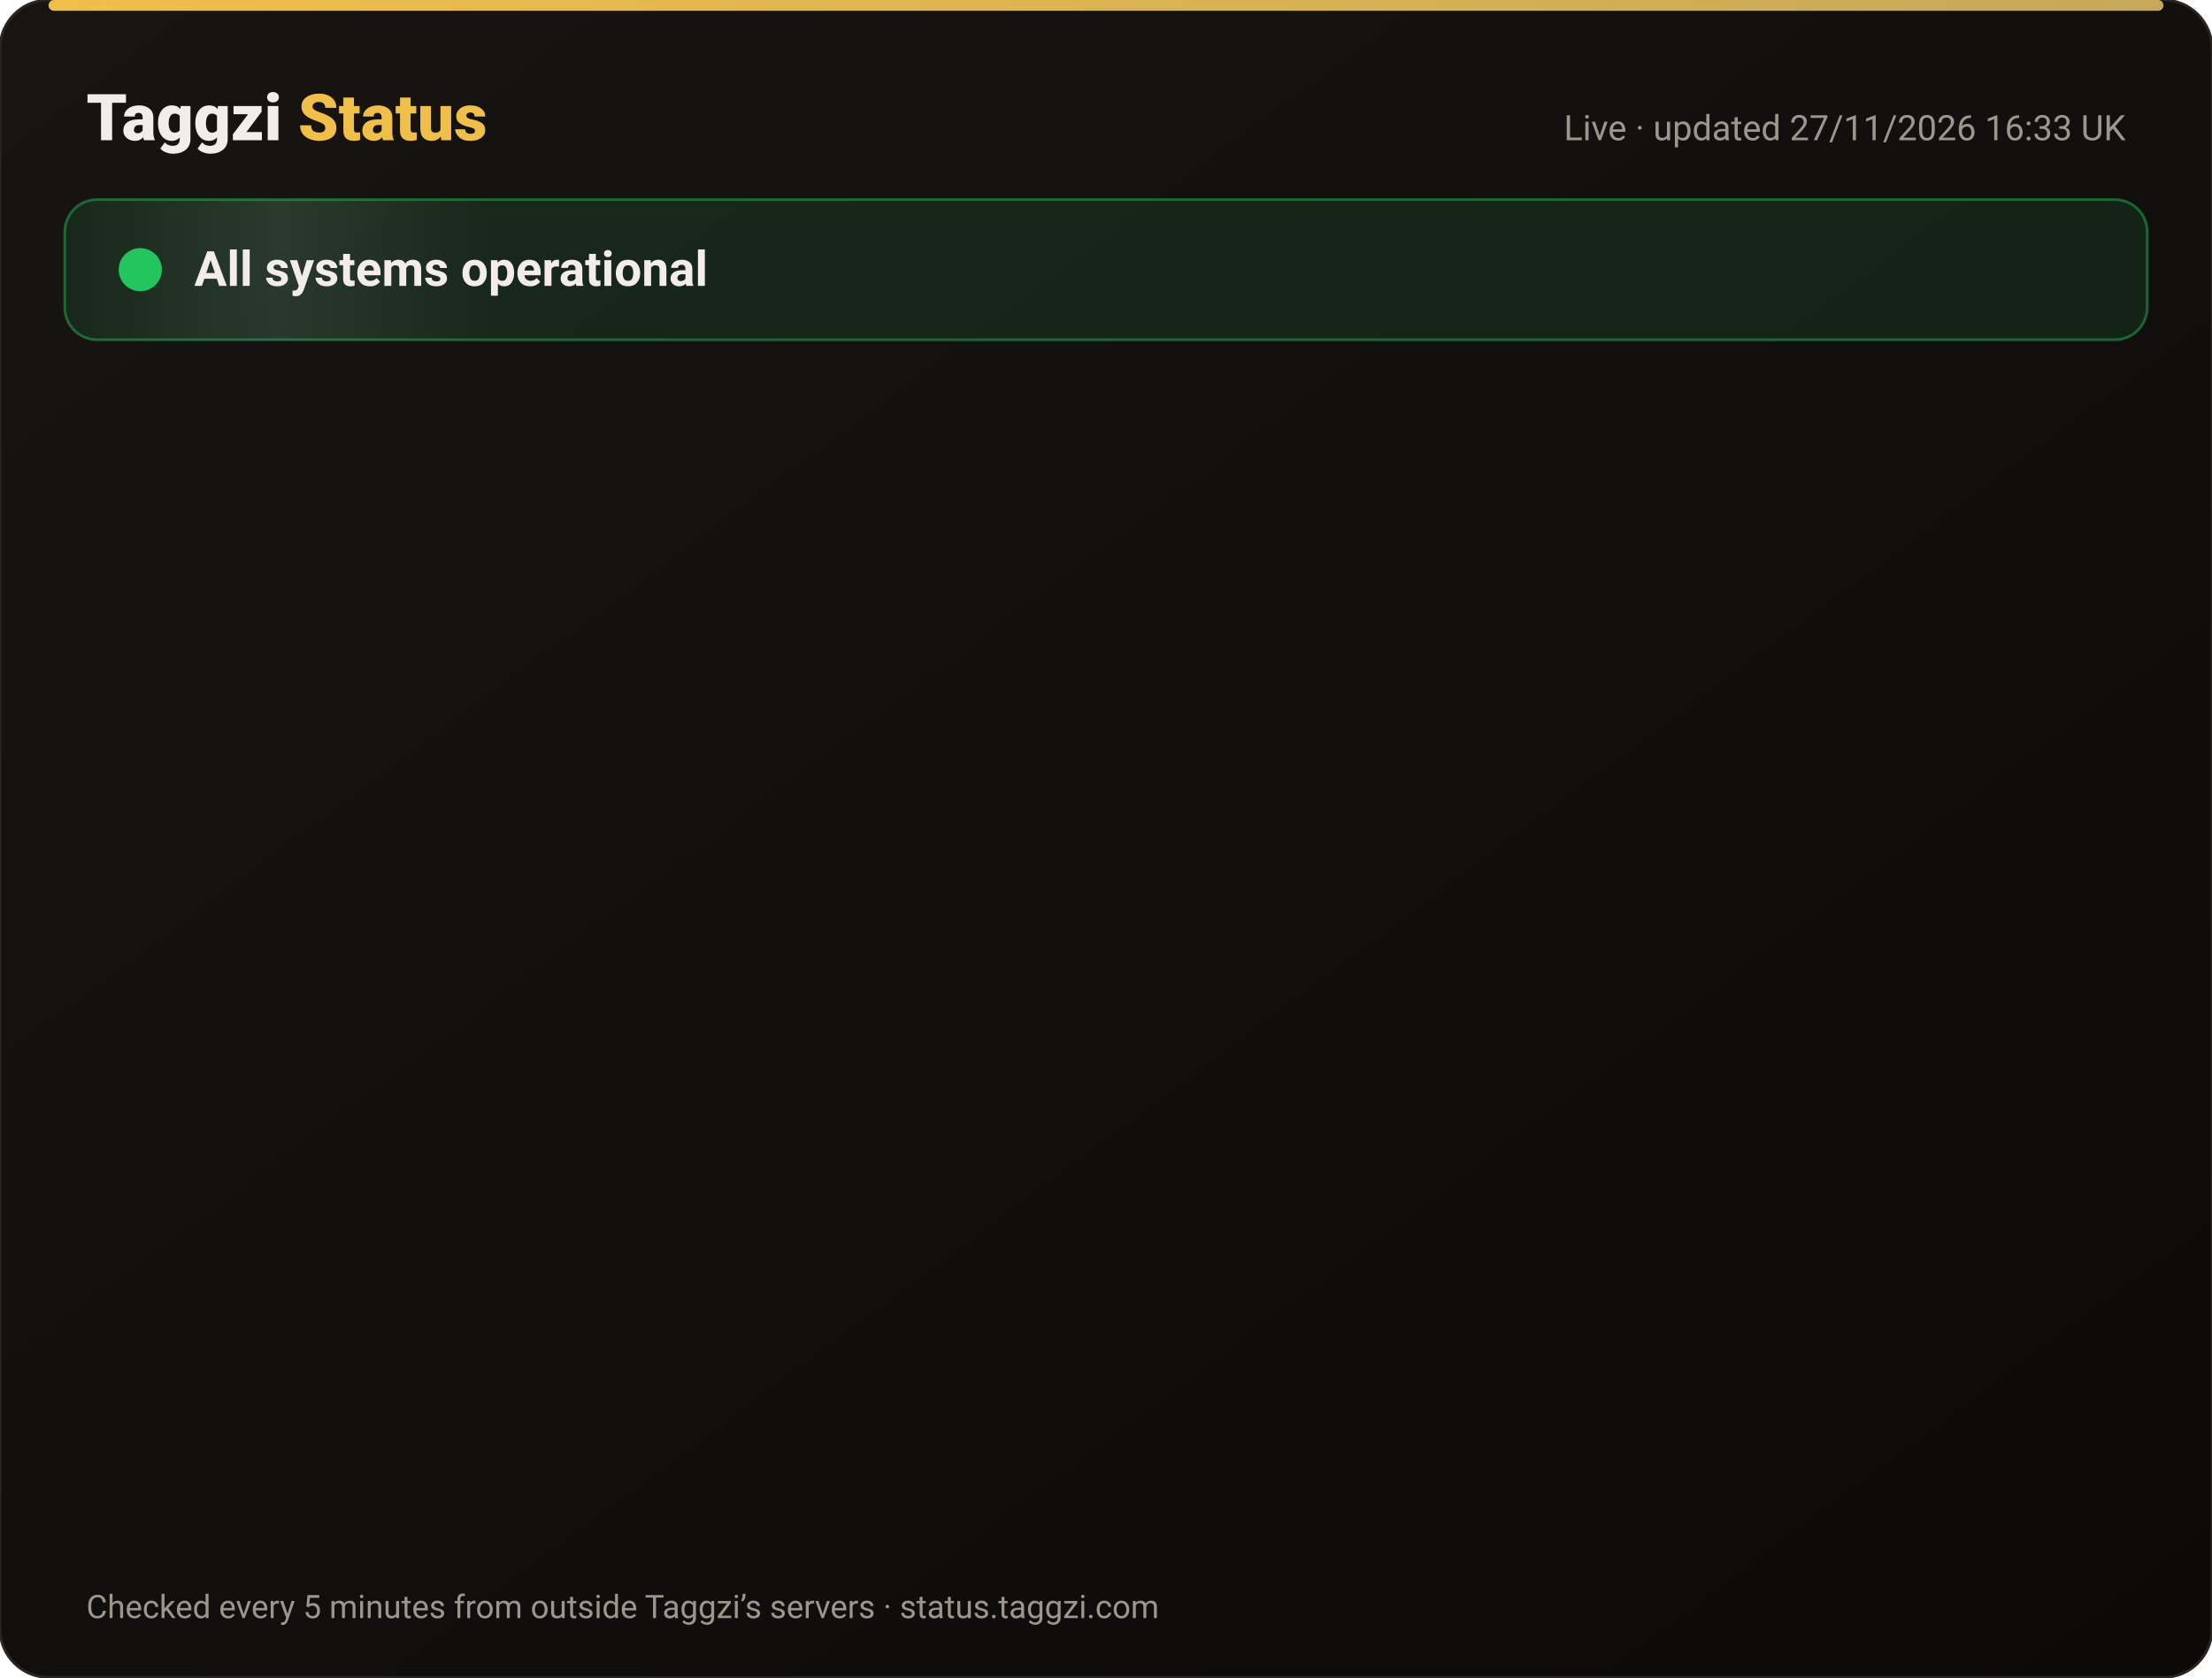
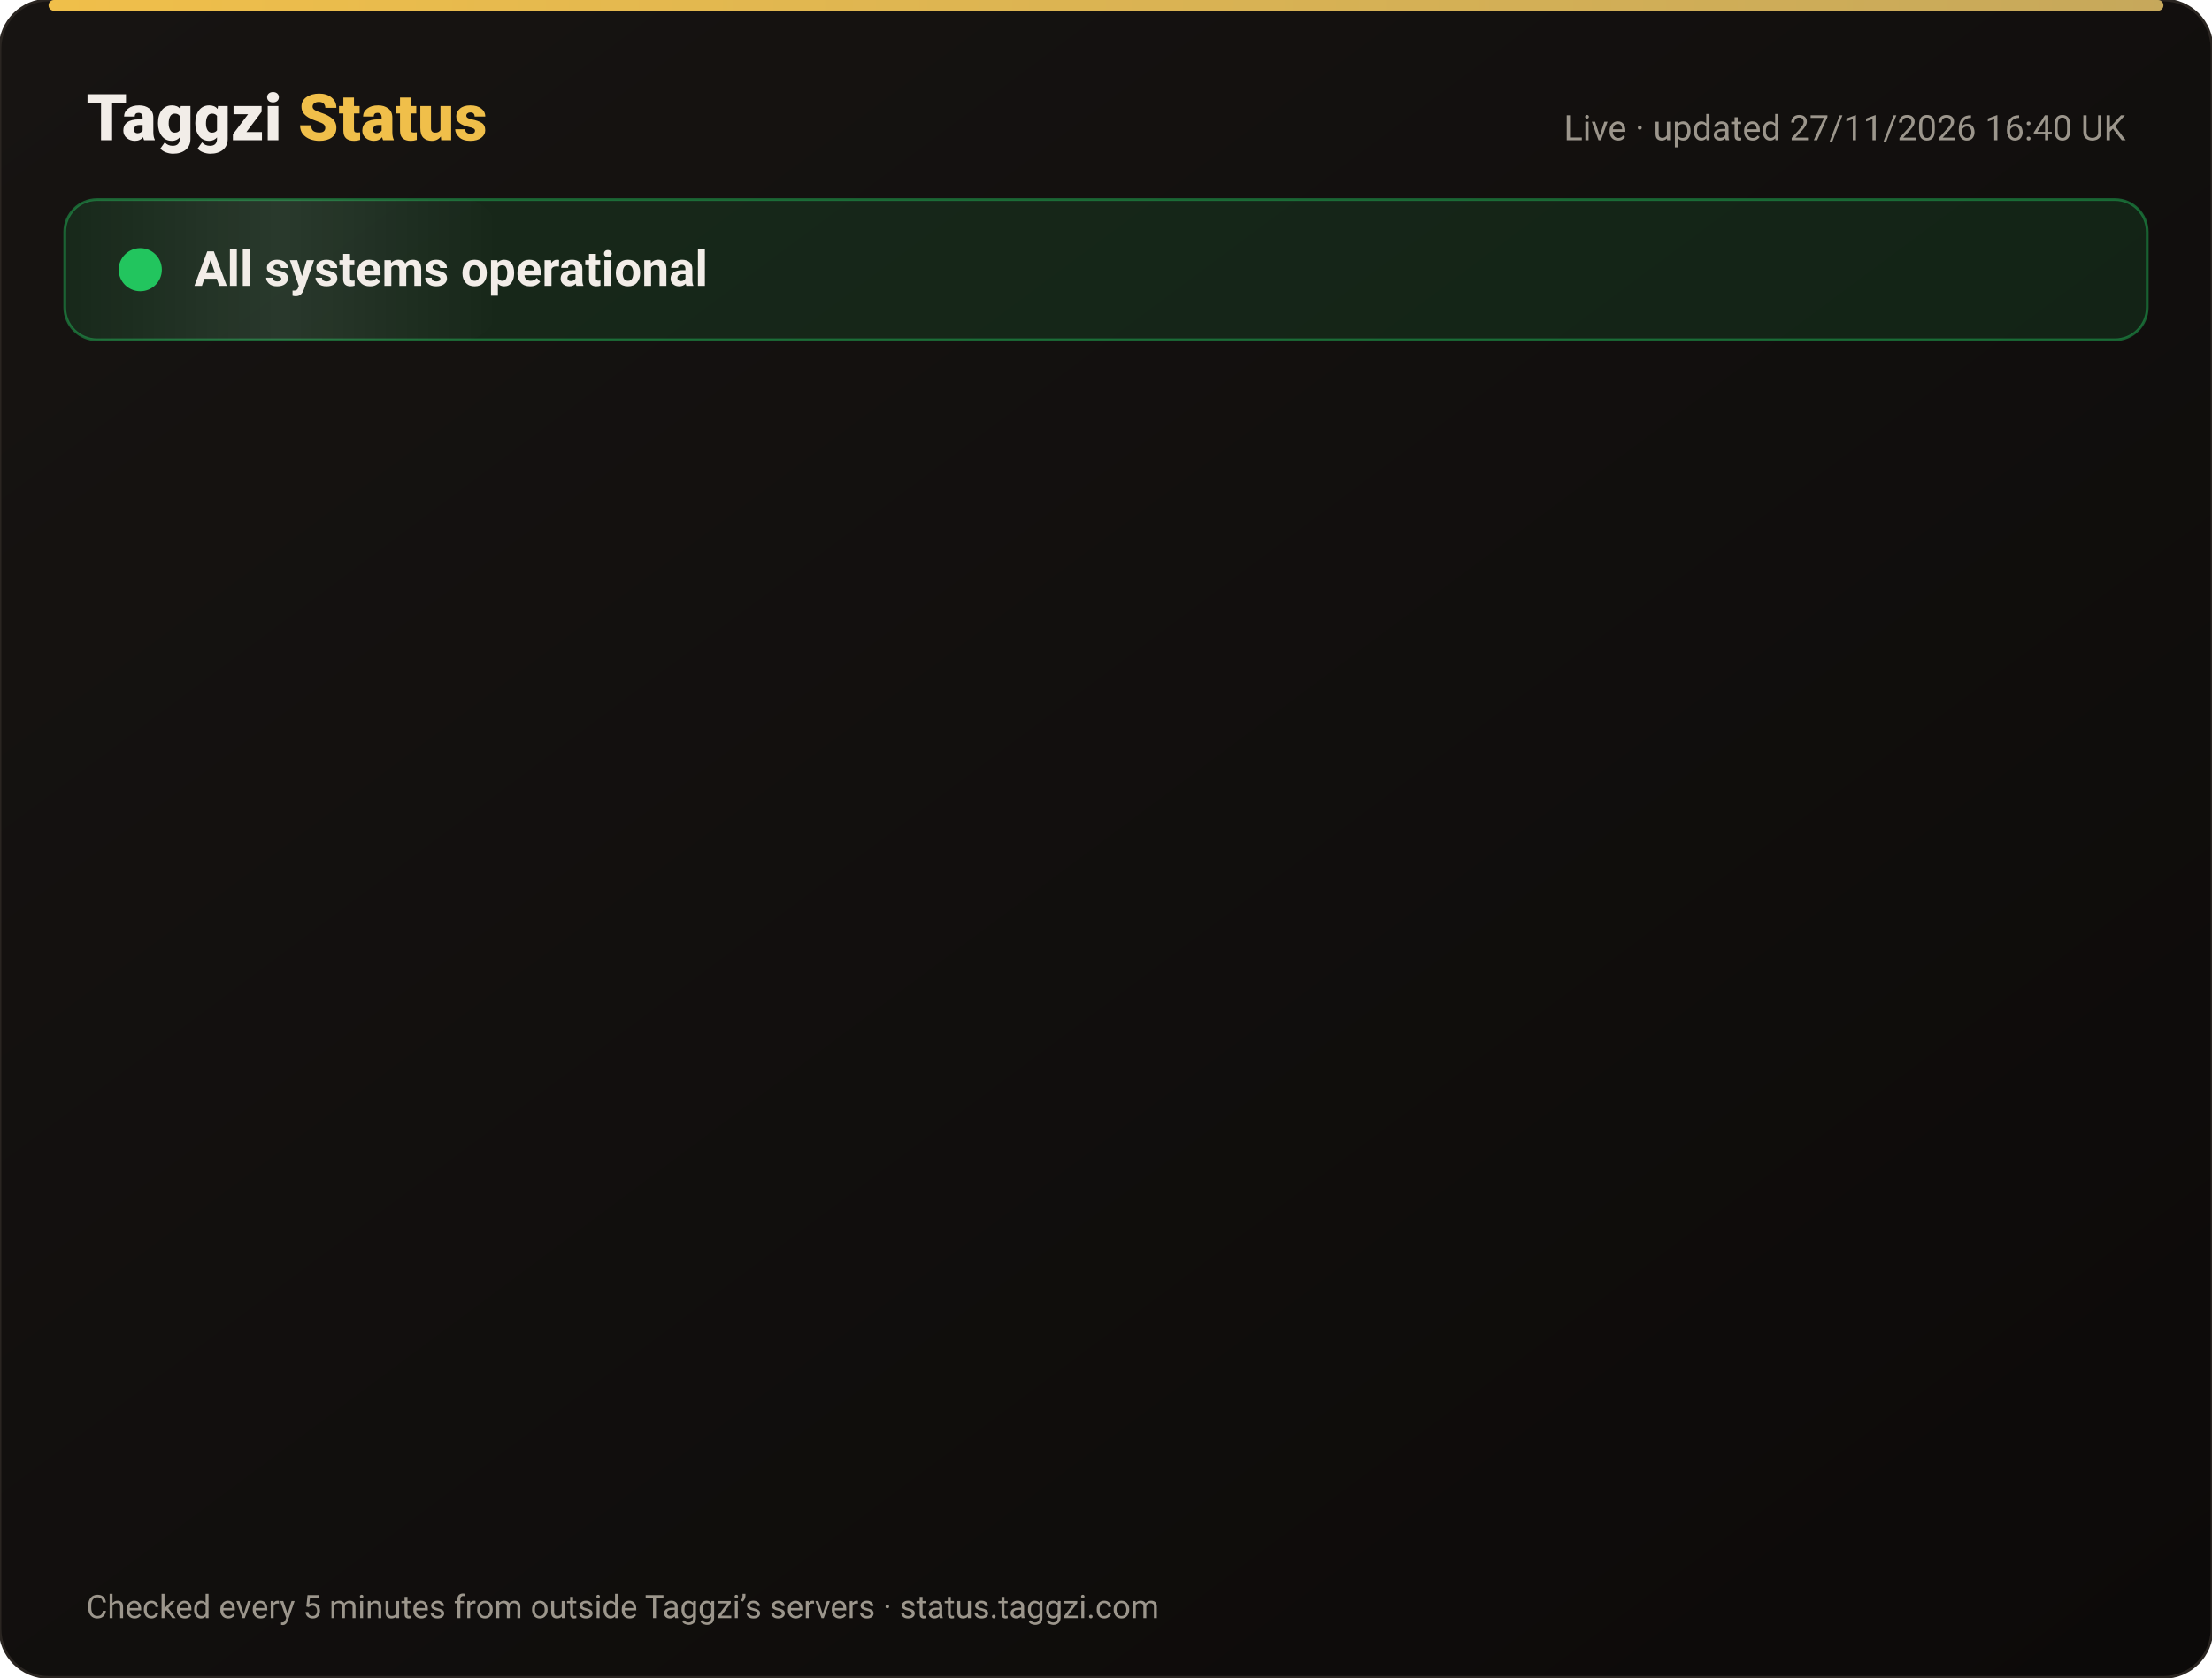
<svg xmlns="http://www.w3.org/2000/svg" width="820" height="622" viewBox="0 0 820 622" font-family="-apple-system,Segoe UI,Roboto,Helvetica,Arial,sans-serif">
  <defs>
    <linearGradient id="bg" x1="0" y1="0" x2="1" y2="1">
      <stop offset="0" stop-color="#171412" />
      <stop offset="1" stop-color="#0C0A09" />
    </linearGradient>
    <linearGradient id="gold" x1="0" x2="1">
      <stop offset="0" stop-color="#F0BF4A" />
      <stop offset="1" stop-color="#c6a85b" />
    </linearGradient>
    <linearGradient id="shine" x1="0" x2="1">
      <stop offset="0" stop-color="#fff" stop-opacity="0" />
      <stop offset=".5" stop-color="#fff" stop-opacity=".08" />
      <stop offset="1" stop-color="#fff" stop-opacity="0" />
    </linearGradient>
  </defs>
  <rect width="820" height="622" rx="18" fill="url(#bg)" stroke="#2a2521" />
  <rect x="18" y="0" width="784" height="4" rx="2" fill="url(#gold)" />
  <text x="32" y="52" font-size="24" font-weight="800" fill="#F2EDE8">Taggzi <tspan fill="#F0BF4A">Status</tspan>
  </text>
-   <text x="788" y="52" font-size="13" fill="#9C968C" text-anchor="end">Live · updated 27/11/2026 16:33 UK</text>
+   <text x="788" y="52" font-size="13" fill="#9C968C" text-anchor="end">Live · updated 27/11/2026 16:40 UK</text>
  <rect x="24" y="74" width="772" height="52" rx="12" fill="#22c55e" fill-opacity=".12" stroke="#22c55e" stroke-opacity=".45" />
  <rect x="24" y="74" width="160" height="52" rx="12" fill="url(#shine)">
    <animate attributeName="x" from="-160" to="820" dur="4s" repeatCount="indefinite" />
  </rect>
  <circle cx="52" cy="100" r="7" fill="#22c55e" />
  <circle cx="52" cy="100" r="7" fill="none" stroke="#22c55e" stroke-width="2">
    <animate attributeName="r" values="7;15;7" dur="2s" repeatCount="indefinite" />
    <animate attributeName="opacity" values=".9;0;.9" dur="2s" repeatCount="indefinite" />
  </circle>
  <text x="72" y="106" font-size="18" font-weight="700" fill="#F2EDE8">All systems operational</text>
  <g opacity="0">
    <animate attributeName="opacity" from="0" to="1" begin="0.00s" dur=".6s" fill="freeze" />
    <line x1="32" y1="188" x2="788" y2="188" stroke="#2a2521" />
    <circle cx="44" cy="166" r="6" fill="#22c55e">
      <animate attributeName="opacity" values="1;.45;1" dur="2.4s" begin="0.00s" repeatCount="indefinite" />
    </circle>
    <text x="62" y="171" font-size="15" font-weight="650" fill="#F2EDE8">Website</text>
    <text x="630" y="171" font-size="13" fill="#9C968C" text-anchor="end">99.98% uptime</text>
    <rect x="648" y="154" width="140" height="24" rx="12" fill="#22c55e" fill-opacity=".14" stroke="#22c55e" stroke-opacity=".5" />
    <text x="718" y="171" font-size="12" font-weight="700" fill="#22c55e" text-anchor="middle">Operational</text>
  </g>
  <g opacity="0">
    <animate attributeName="opacity" from="0" to="1" begin="0.15s" dur=".6s" fill="freeze" />
    <line x1="32" y1="234" x2="788" y2="234" stroke="#2a2521" />
    <circle cx="44" cy="212" r="6" fill="#22c55e">
      <animate attributeName="opacity" values="1;.45;1" dur="2.4s" begin="0.15s" repeatCount="indefinite" />
    </circle>
    <text x="62" y="217" font-size="15" font-weight="650" fill="#F2EDE8">Tag scans</text>
    <text x="630" y="217" font-size="13" fill="#9C968C" text-anchor="end">99.98% uptime</text>
    <rect x="648" y="200" width="140" height="24" rx="12" fill="#22c55e" fill-opacity=".14" stroke="#22c55e" stroke-opacity=".5" />
    <text x="718" y="217" font-size="12" font-weight="700" fill="#22c55e" text-anchor="middle">Operational</text>
  </g>
  <g opacity="0">
    <animate attributeName="opacity" from="0" to="1" begin="0.30s" dur=".6s" fill="freeze" />
    <line x1="32" y1="280" x2="788" y2="280" stroke="#2a2521" />
    <circle cx="44" cy="258" r="6" fill="#22c55e">
      <animate attributeName="opacity" values="1;.45;1" dur="2.4s" begin="0.30s" repeatCount="indefinite" />
    </circle>
    <text x="62" y="263" font-size="15" font-weight="650" fill="#F2EDE8">Manual tag lookup</text>
    <text x="630" y="263" font-size="13" fill="#9C968C" text-anchor="end">99.98% uptime</text>
    <rect x="648" y="246" width="140" height="24" rx="12" fill="#22c55e" fill-opacity=".14" stroke="#22c55e" stroke-opacity=".5" />
    <text x="718" y="263" font-size="12" font-weight="700" fill="#22c55e" text-anchor="middle">Operational</text>
  </g>
  <g opacity="0">
    <animate attributeName="opacity" from="0" to="1" begin="0.45s" dur=".6s" fill="freeze" />
    <line x1="32" y1="326" x2="788" y2="326" stroke="#2a2521" />
    <circle cx="44" cy="304" r="6" fill="#22c55e">
      <animate attributeName="opacity" values="1;.45;1" dur="2.4s" begin="0.45s" repeatCount="indefinite" />
    </circle>
    <text x="62" y="309" font-size="15" font-weight="650" fill="#F2EDE8">App &amp; login</text>
    <text x="630" y="309" font-size="13" fill="#9C968C" text-anchor="end">99.98% uptime</text>
    <rect x="648" y="292" width="140" height="24" rx="12" fill="#22c55e" fill-opacity=".14" stroke="#22c55e" stroke-opacity=".5" />
    <text x="718" y="309" font-size="12" font-weight="700" fill="#22c55e" text-anchor="middle">Operational</text>
  </g>
  <g opacity="0">
    <animate attributeName="opacity" from="0" to="1" begin="0.60s" dur=".6s" fill="freeze" />
    <line x1="32" y1="372" x2="788" y2="372" stroke="#2a2521" />
    <circle cx="44" cy="350" r="6" fill="#22c55e">
      <animate attributeName="opacity" values="1;.45;1" dur="2.4s" begin="0.60s" repeatCount="indefinite" />
    </circle>
    <text x="62" y="355" font-size="15" font-weight="650" fill="#F2EDE8">Community alerts</text>
    <text x="630" y="355" font-size="13" fill="#9C968C" text-anchor="end">99.98% uptime</text>
    <rect x="648" y="338" width="140" height="24" rx="12" fill="#22c55e" fill-opacity=".14" stroke="#22c55e" stroke-opacity=".5" />
    <text x="718" y="355" font-size="12" font-weight="700" fill="#22c55e" text-anchor="middle">Operational</text>
  </g>
  <g opacity="0">
    <animate attributeName="opacity" from="0" to="1" begin="0.75s" dur=".6s" fill="freeze" />
    <line x1="32" y1="418" x2="788" y2="418" stroke="#2a2521" />
    <circle cx="44" cy="396" r="6" fill="#22c55e">
      <animate attributeName="opacity" values="1;.45;1" dur="2.4s" begin="0.75s" repeatCount="indefinite" />
    </circle>
    <text x="62" y="401" font-size="15" font-weight="650" fill="#F2EDE8">Private calling</text>
    <text x="630" y="401" font-size="13" fill="#9C968C" text-anchor="end">99.98% uptime</text>
    <rect x="648" y="384" width="140" height="24" rx="12" fill="#22c55e" fill-opacity=".14" stroke="#22c55e" stroke-opacity=".5" />
    <text x="718" y="401" font-size="12" font-weight="700" fill="#22c55e" text-anchor="middle">Operational</text>
  </g>
  <g opacity="0">
    <animate attributeName="opacity" from="0" to="1" begin="0.90s" dur=".6s" fill="freeze" />
    <line x1="32" y1="464" x2="788" y2="464" stroke="#2a2521" />
    <circle cx="44" cy="442" r="6" fill="#22c55e">
      <animate attributeName="opacity" values="1;.45;1" dur="2.4s" begin="0.90s" repeatCount="indefinite" />
    </circle>
    <text x="62" y="447" font-size="15" font-weight="650" fill="#F2EDE8">Payments</text>
    <text x="630" y="447" font-size="13" fill="#9C968C" text-anchor="end">99.97% uptime</text>
    <rect x="648" y="430" width="140" height="24" rx="12" fill="#22c55e" fill-opacity=".14" stroke="#22c55e" stroke-opacity=".5" />
    <text x="718" y="447" font-size="12" font-weight="700" fill="#22c55e" text-anchor="middle">Operational</text>
  </g>
  <g opacity="0">
    <animate attributeName="opacity" from="0" to="1" begin="1.05s" dur=".6s" fill="freeze" />
    <line x1="32" y1="510" x2="788" y2="510" stroke="#2a2521" />
    <circle cx="44" cy="488" r="6" fill="#22c55e">
      <animate attributeName="opacity" values="1;.45;1" dur="2.4s" begin="1.05s" repeatCount="indefinite" />
    </circle>
    <text x="62" y="493" font-size="15" font-weight="650" fill="#F2EDE8">Email &amp; support</text>
    <text x="630" y="493" font-size="13" fill="#9C968C" text-anchor="end">99.98% uptime</text>
    <rect x="648" y="476" width="140" height="24" rx="12" fill="#22c55e" fill-opacity=".14" stroke="#22c55e" stroke-opacity=".5" />
    <text x="718" y="493" font-size="12" font-weight="700" fill="#22c55e" text-anchor="middle">Operational</text>
  </g>
  <g opacity="0">
    <animate attributeName="opacity" from="0" to="1" begin="1.20s" dur=".6s" fill="freeze" />
    <line x1="32" y1="556" x2="788" y2="556" stroke="#2a2521" />
    <circle cx="44" cy="534" r="6" fill="#22c55e">
      <animate attributeName="opacity" values="1;.45;1" dur="2.4s" begin="1.20s" repeatCount="indefinite" />
    </circle>
    <text x="62" y="539" font-size="15" font-weight="650" fill="#F2EDE8">Secure connection (SSL)</text>
    <text x="630" y="539" font-size="13" fill="#9C968C" text-anchor="end">100.00% uptime</text>
    <rect x="648" y="522" width="140" height="24" rx="12" fill="#22c55e" fill-opacity=".14" stroke="#22c55e" stroke-opacity=".5" />
    <text x="718" y="539" font-size="12" font-weight="700" fill="#22c55e" text-anchor="middle">Operational</text>
  </g>
  <text x="32" y="600" font-size="12" fill="#9C968C">Checked every 5 minutes from outside Taggzi’s servers · status.taggzi.com</text>
</svg>
